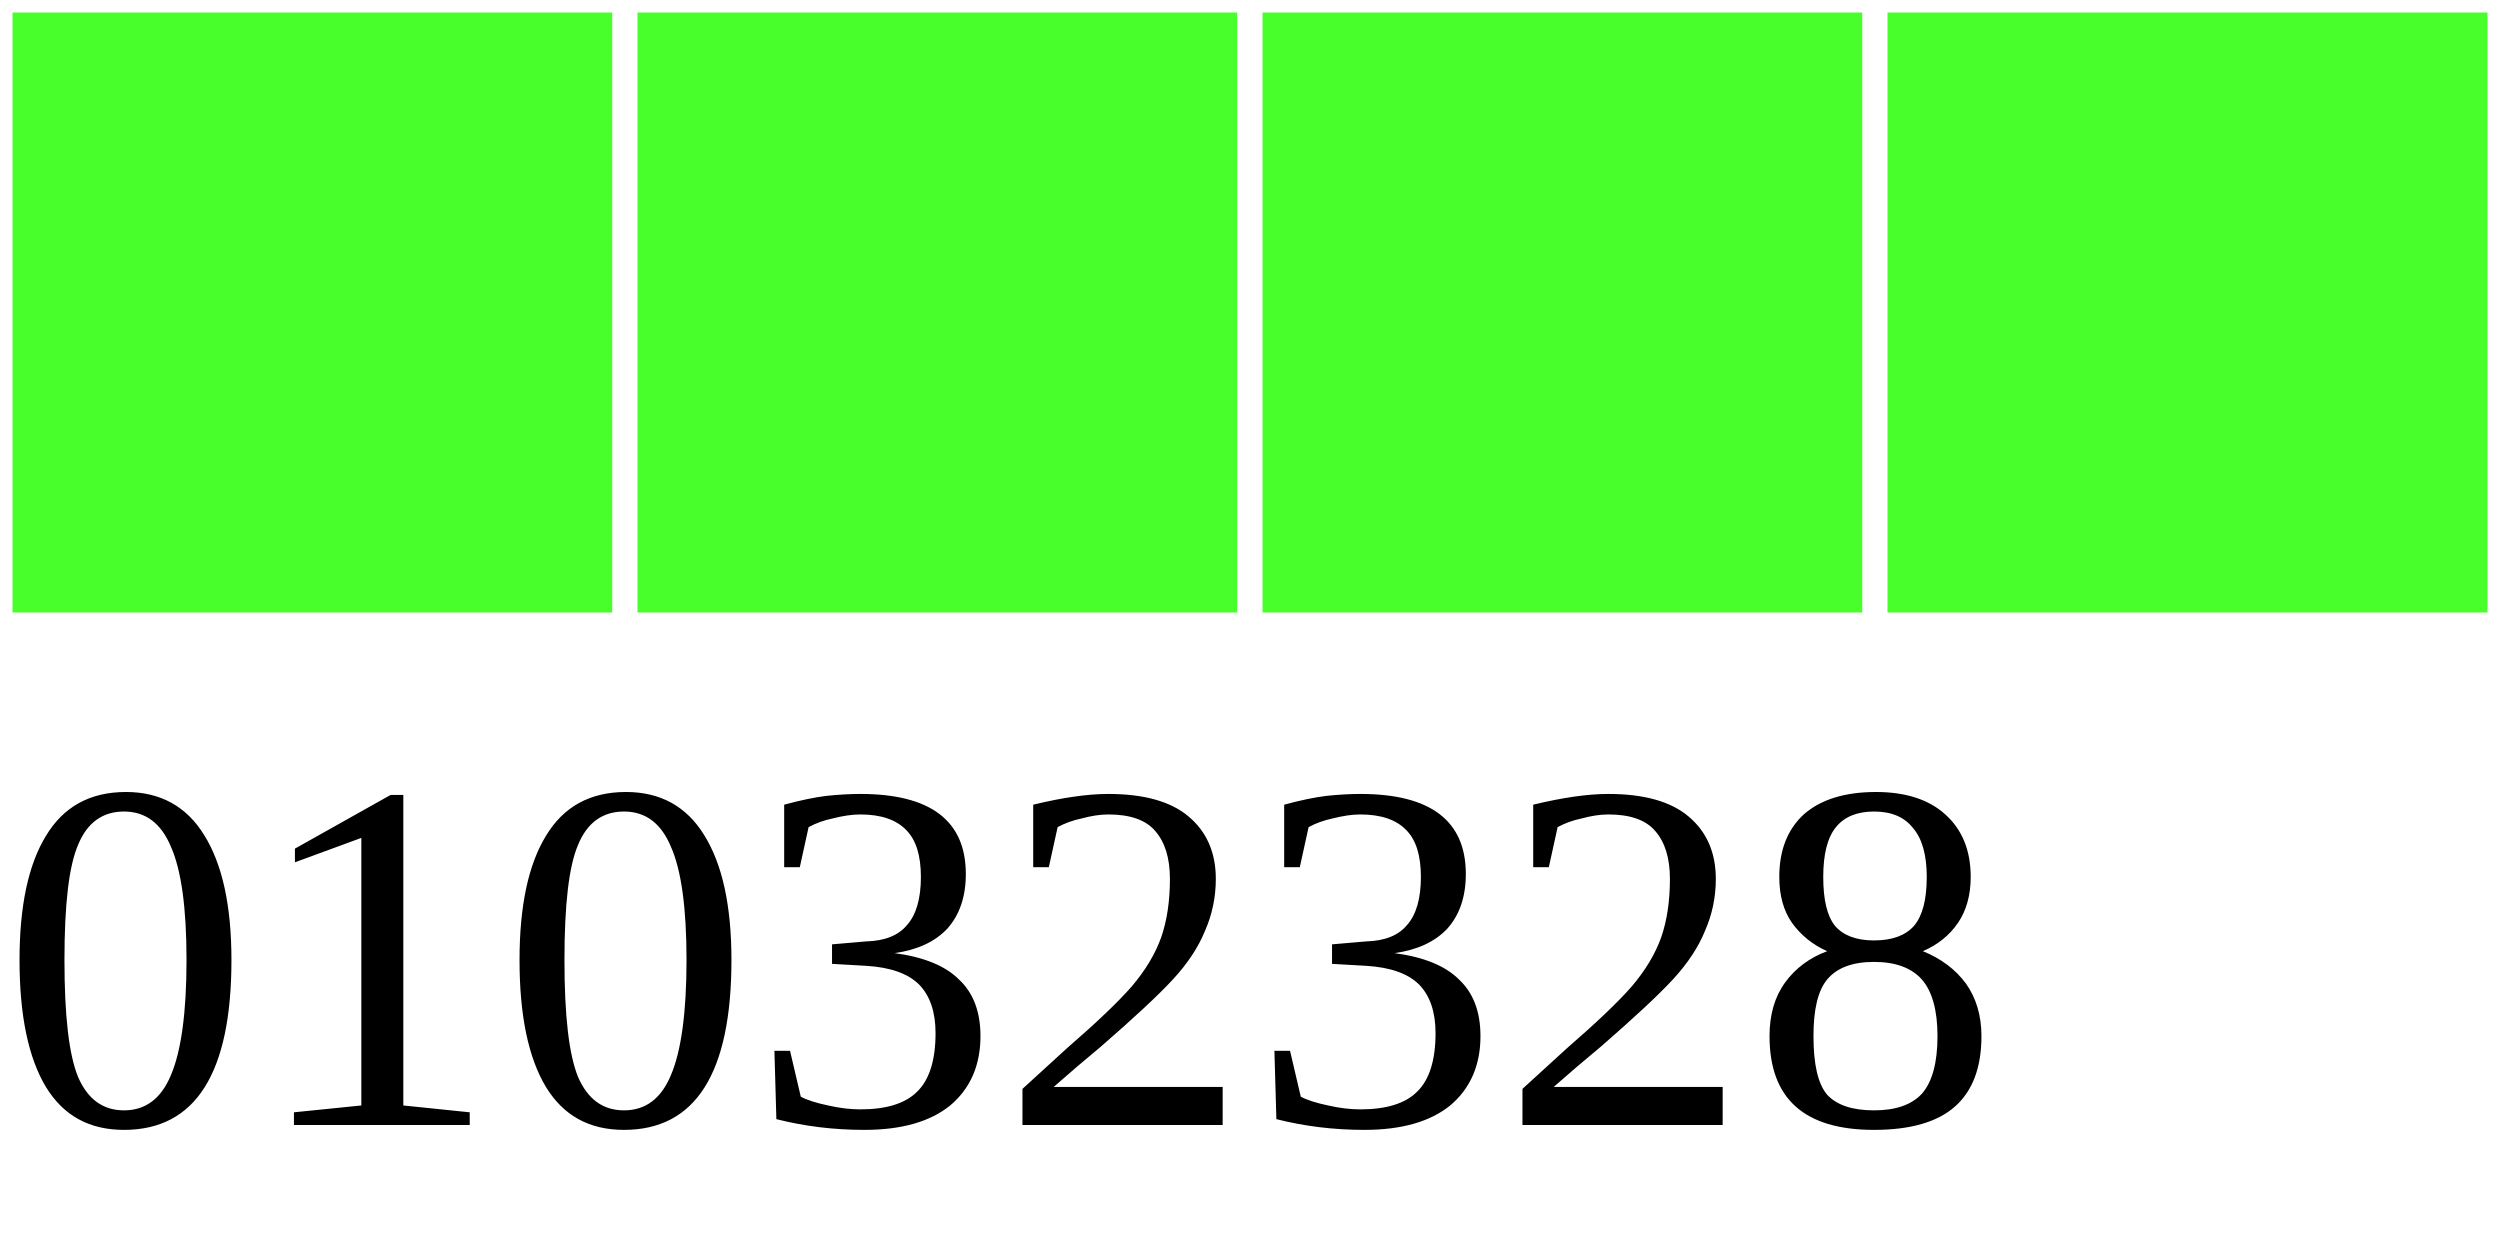
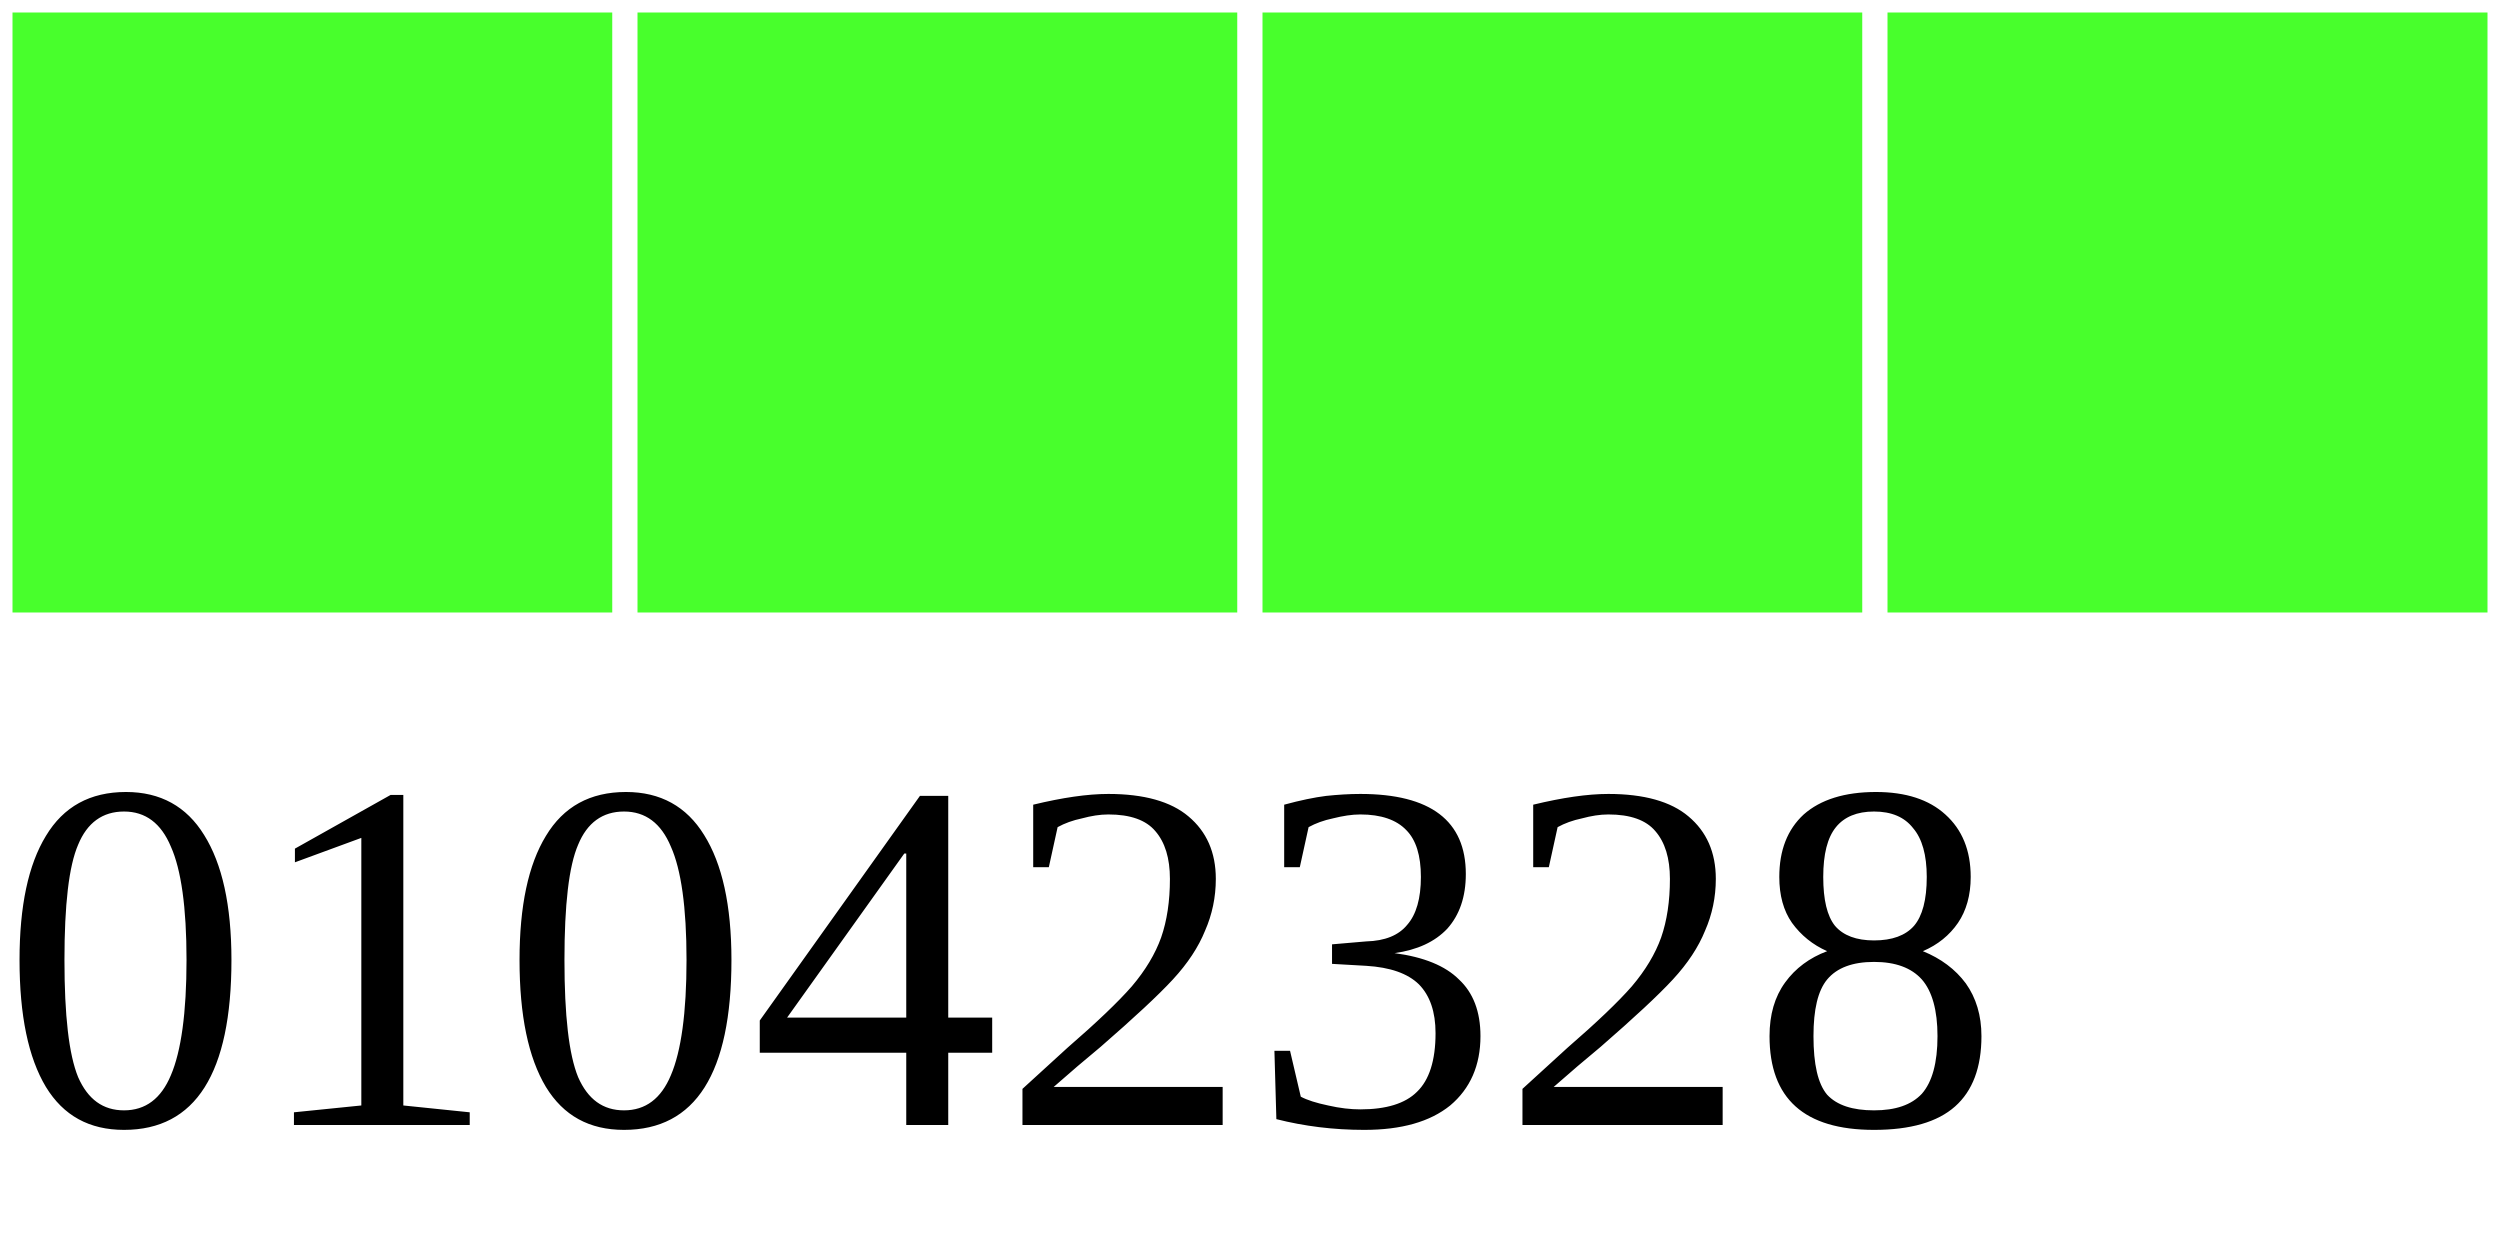
<svg xmlns="http://www.w3.org/2000/svg" width="40" height="20">
  <g>
    <rect width="10" height="10" style="fill:#48FF2C;stroke-width:0.4;stroke:rgb(255,255,255)" x="0" />
    <rect width="10" height="10" style="fill:#48FF2C;stroke-width:0.4;stroke:rgb(255,255,255)" x="10" />
    <rect width="10" height="10" style="fill:#48FF2C;stroke-width:0.4;stroke:rgb(255,255,255)" x="20" />
    <rect width="10" height="10" style="fill:#48FF2C;stroke-width:0.4;stroke:rgb(255,255,255)" x="30" />
-     <text x="0" y="18" fill="black" font-size="8">01032328</text>
+     <text x="0" y="18" fill="black" font-size="8">01042328</text>
  </g>
</svg>
